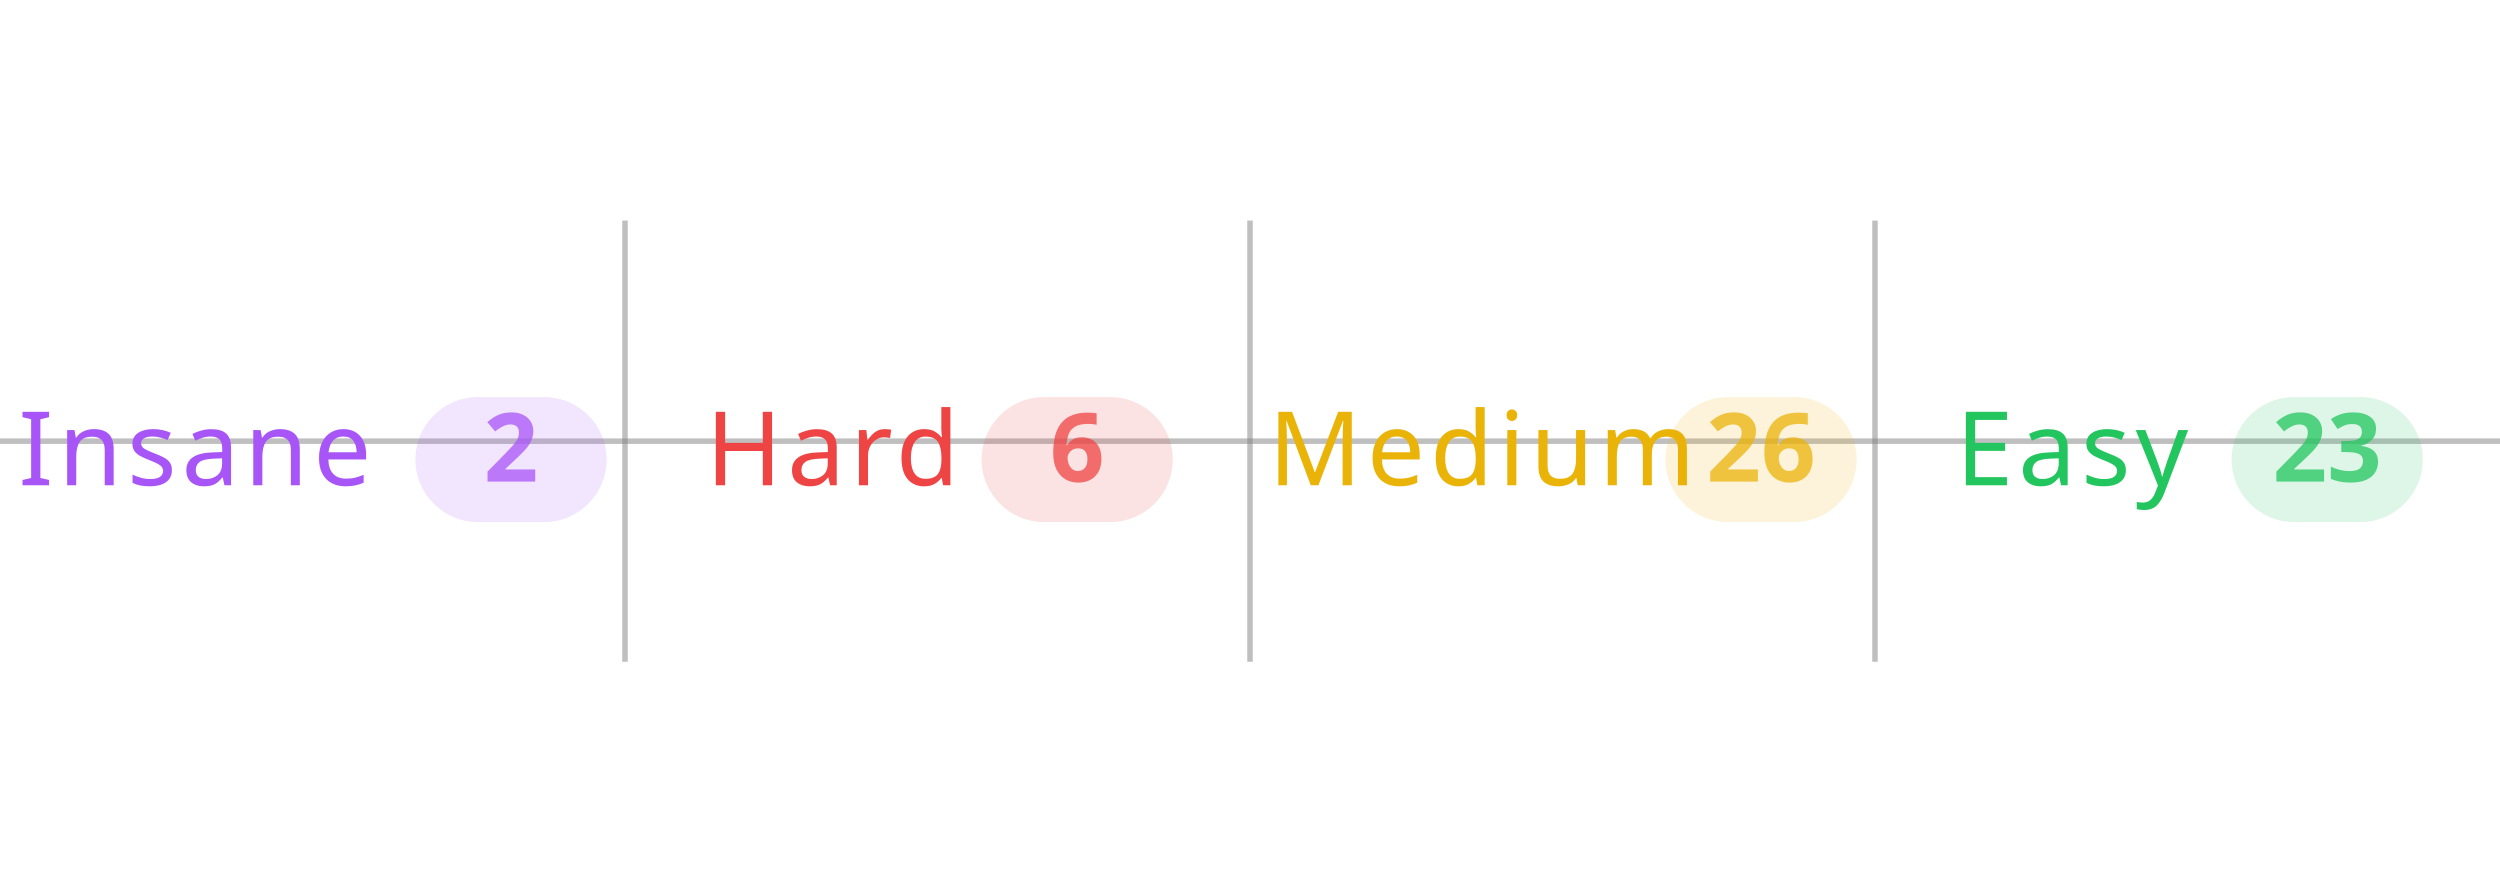
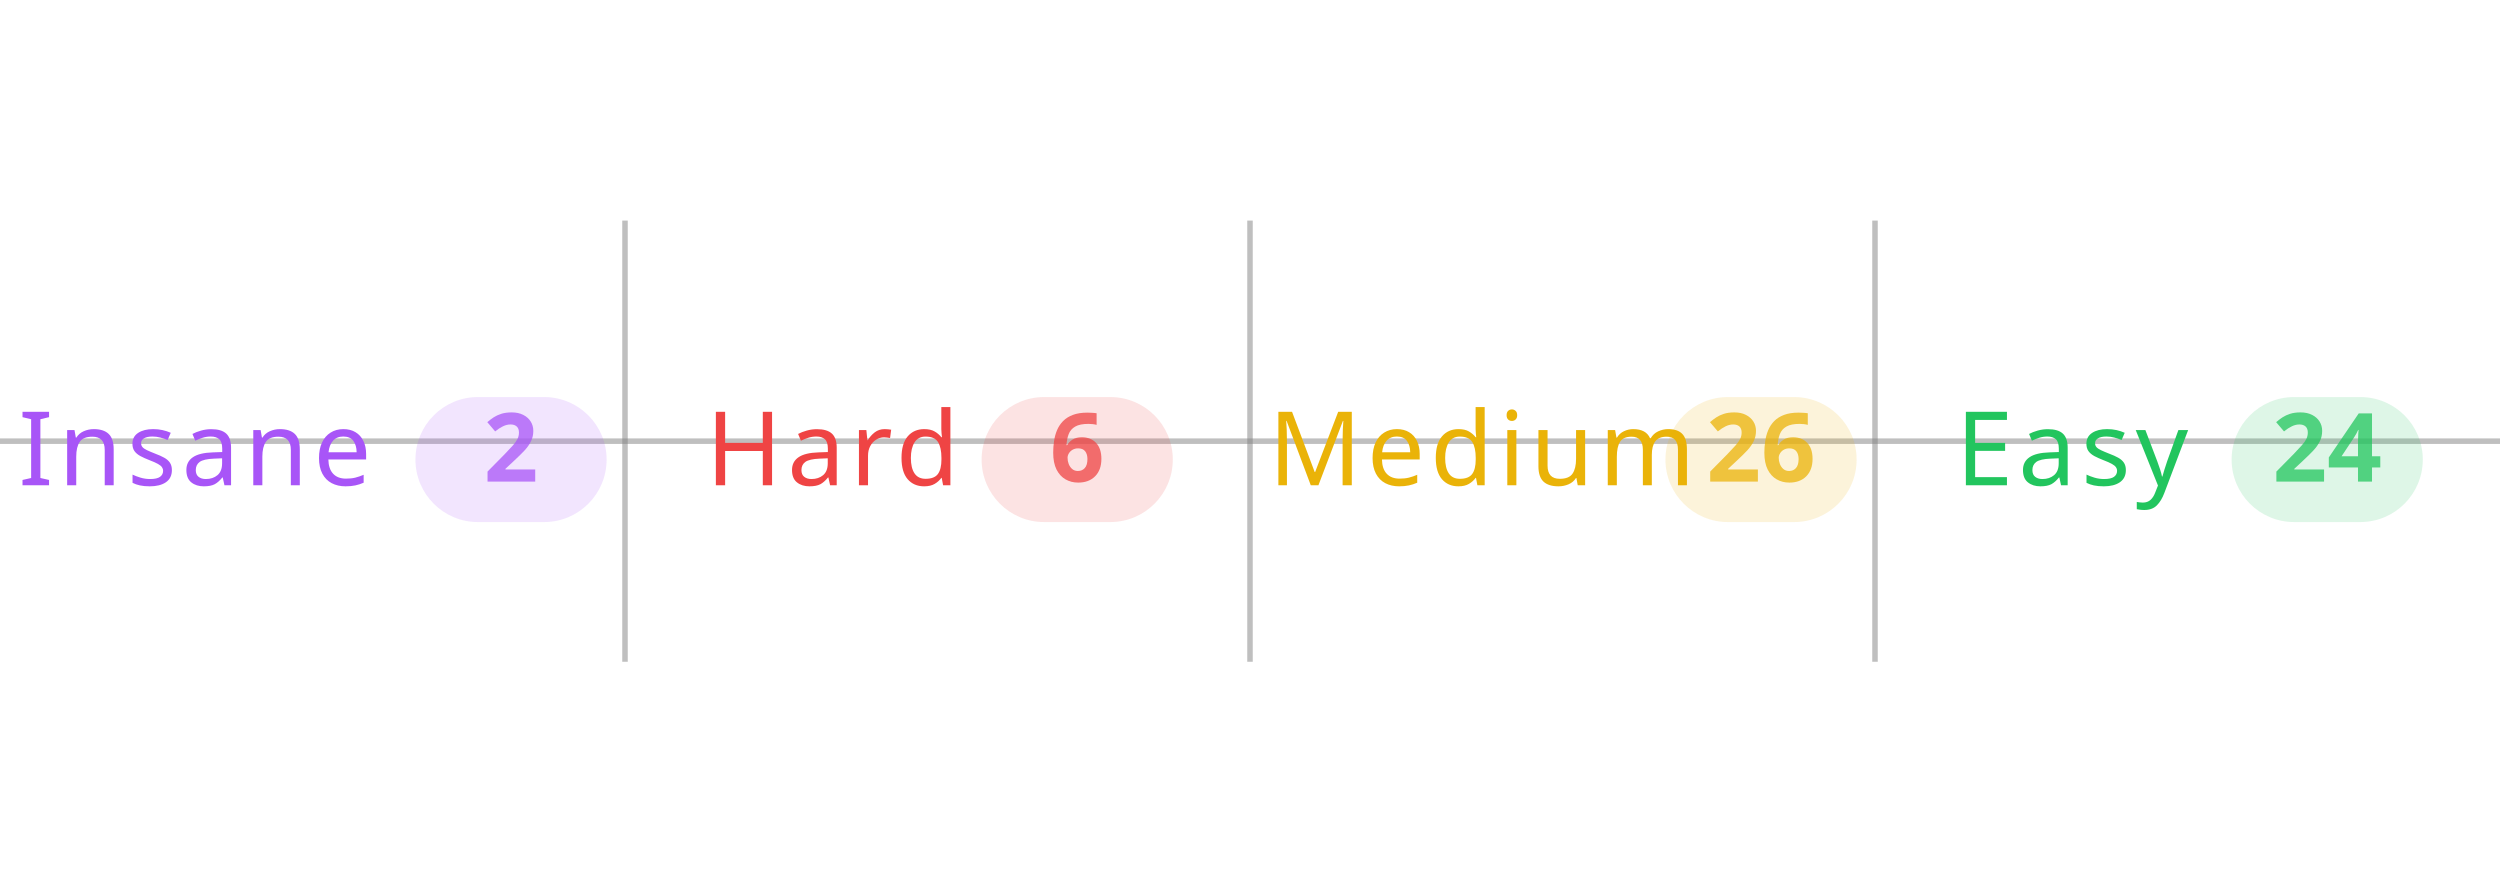
<svg xmlns="http://www.w3.org/2000/svg" width="100%" viewBox="0 0 680 240">
  <line x1="0" y1="120" x2="680" y2="120" stroke="#808080" stroke-opacity="0.5" stroke-width="1.5" />
  <line x1="170" y1="60" x2="170" y2="180" stroke="#808080" stroke-opacity="0.5" stroke-width="1.5" />
  <line x1="340" y1="60" x2="340" y2="180" stroke="#808080" stroke-opacity="0.5" stroke-width="1.5" />
  <line x1="510" y1="60" x2="510" y2="180" stroke="#808080" stroke-opacity="0.5" stroke-width="1.5" />
  <text x="5" y="132" text-anchor="start" font-family="sans-serif" font-size="28" font-weight="500" letter-spacing="0.05em" fill="#a855f7">Insane</text>
  <rect x="113" y="108" width="52" height="34" rx="17" fill="#a855f7" fill-opacity="0.15" />
  <text x="139" y="131" text-anchor="middle" font-family="sans-serif" font-size="26" font-weight="600" fill="#a855f7" fill-opacity="0.75">2</text>
  <text x="192" y="132" text-anchor="start" font-family="sans-serif" font-size="28" font-weight="500" letter-spacing="0.05em" fill="#ef4444">Hard</text>
  <rect x="267" y="108" width="52" height="34" rx="17" fill="#ef4444" fill-opacity="0.15" />
  <text x="293" y="131" text-anchor="middle" font-family="sans-serif" font-size="26" font-weight="600" fill="#ef4444" fill-opacity="0.75">6</text>
  <text x="345" y="132" text-anchor="start" font-family="sans-serif" font-size="28" font-weight="500" letter-spacing="0.05em" fill="#eab308">Medium</text>
  <rect x="453" y="108" width="52" height="34" rx="17" fill="#eab308" fill-opacity="0.15" />
  <text x="479" y="131" text-anchor="middle" font-family="sans-serif" font-size="26" font-weight="600" fill="#eab308" fill-opacity="0.75">26</text>
  <text x="532" y="132" text-anchor="start" font-family="sans-serif" font-size="28" font-weight="500" letter-spacing="0.05em" fill="#22c55e">Easy</text>
  <rect x="607" y="108" width="52" height="34" rx="17" fill="#22c55e" fill-opacity="0.15" />
-   <text x="633" y="131" text-anchor="middle" font-family="sans-serif" font-size="26" font-weight="600" fill="#22c55e" fill-opacity="0.75">23</text>
+   <text x="633" y="131" text-anchor="middle" font-family="sans-serif" font-size="26" font-weight="600" fill="#22c55e" fill-opacity="0.75">24</text>
</svg>
